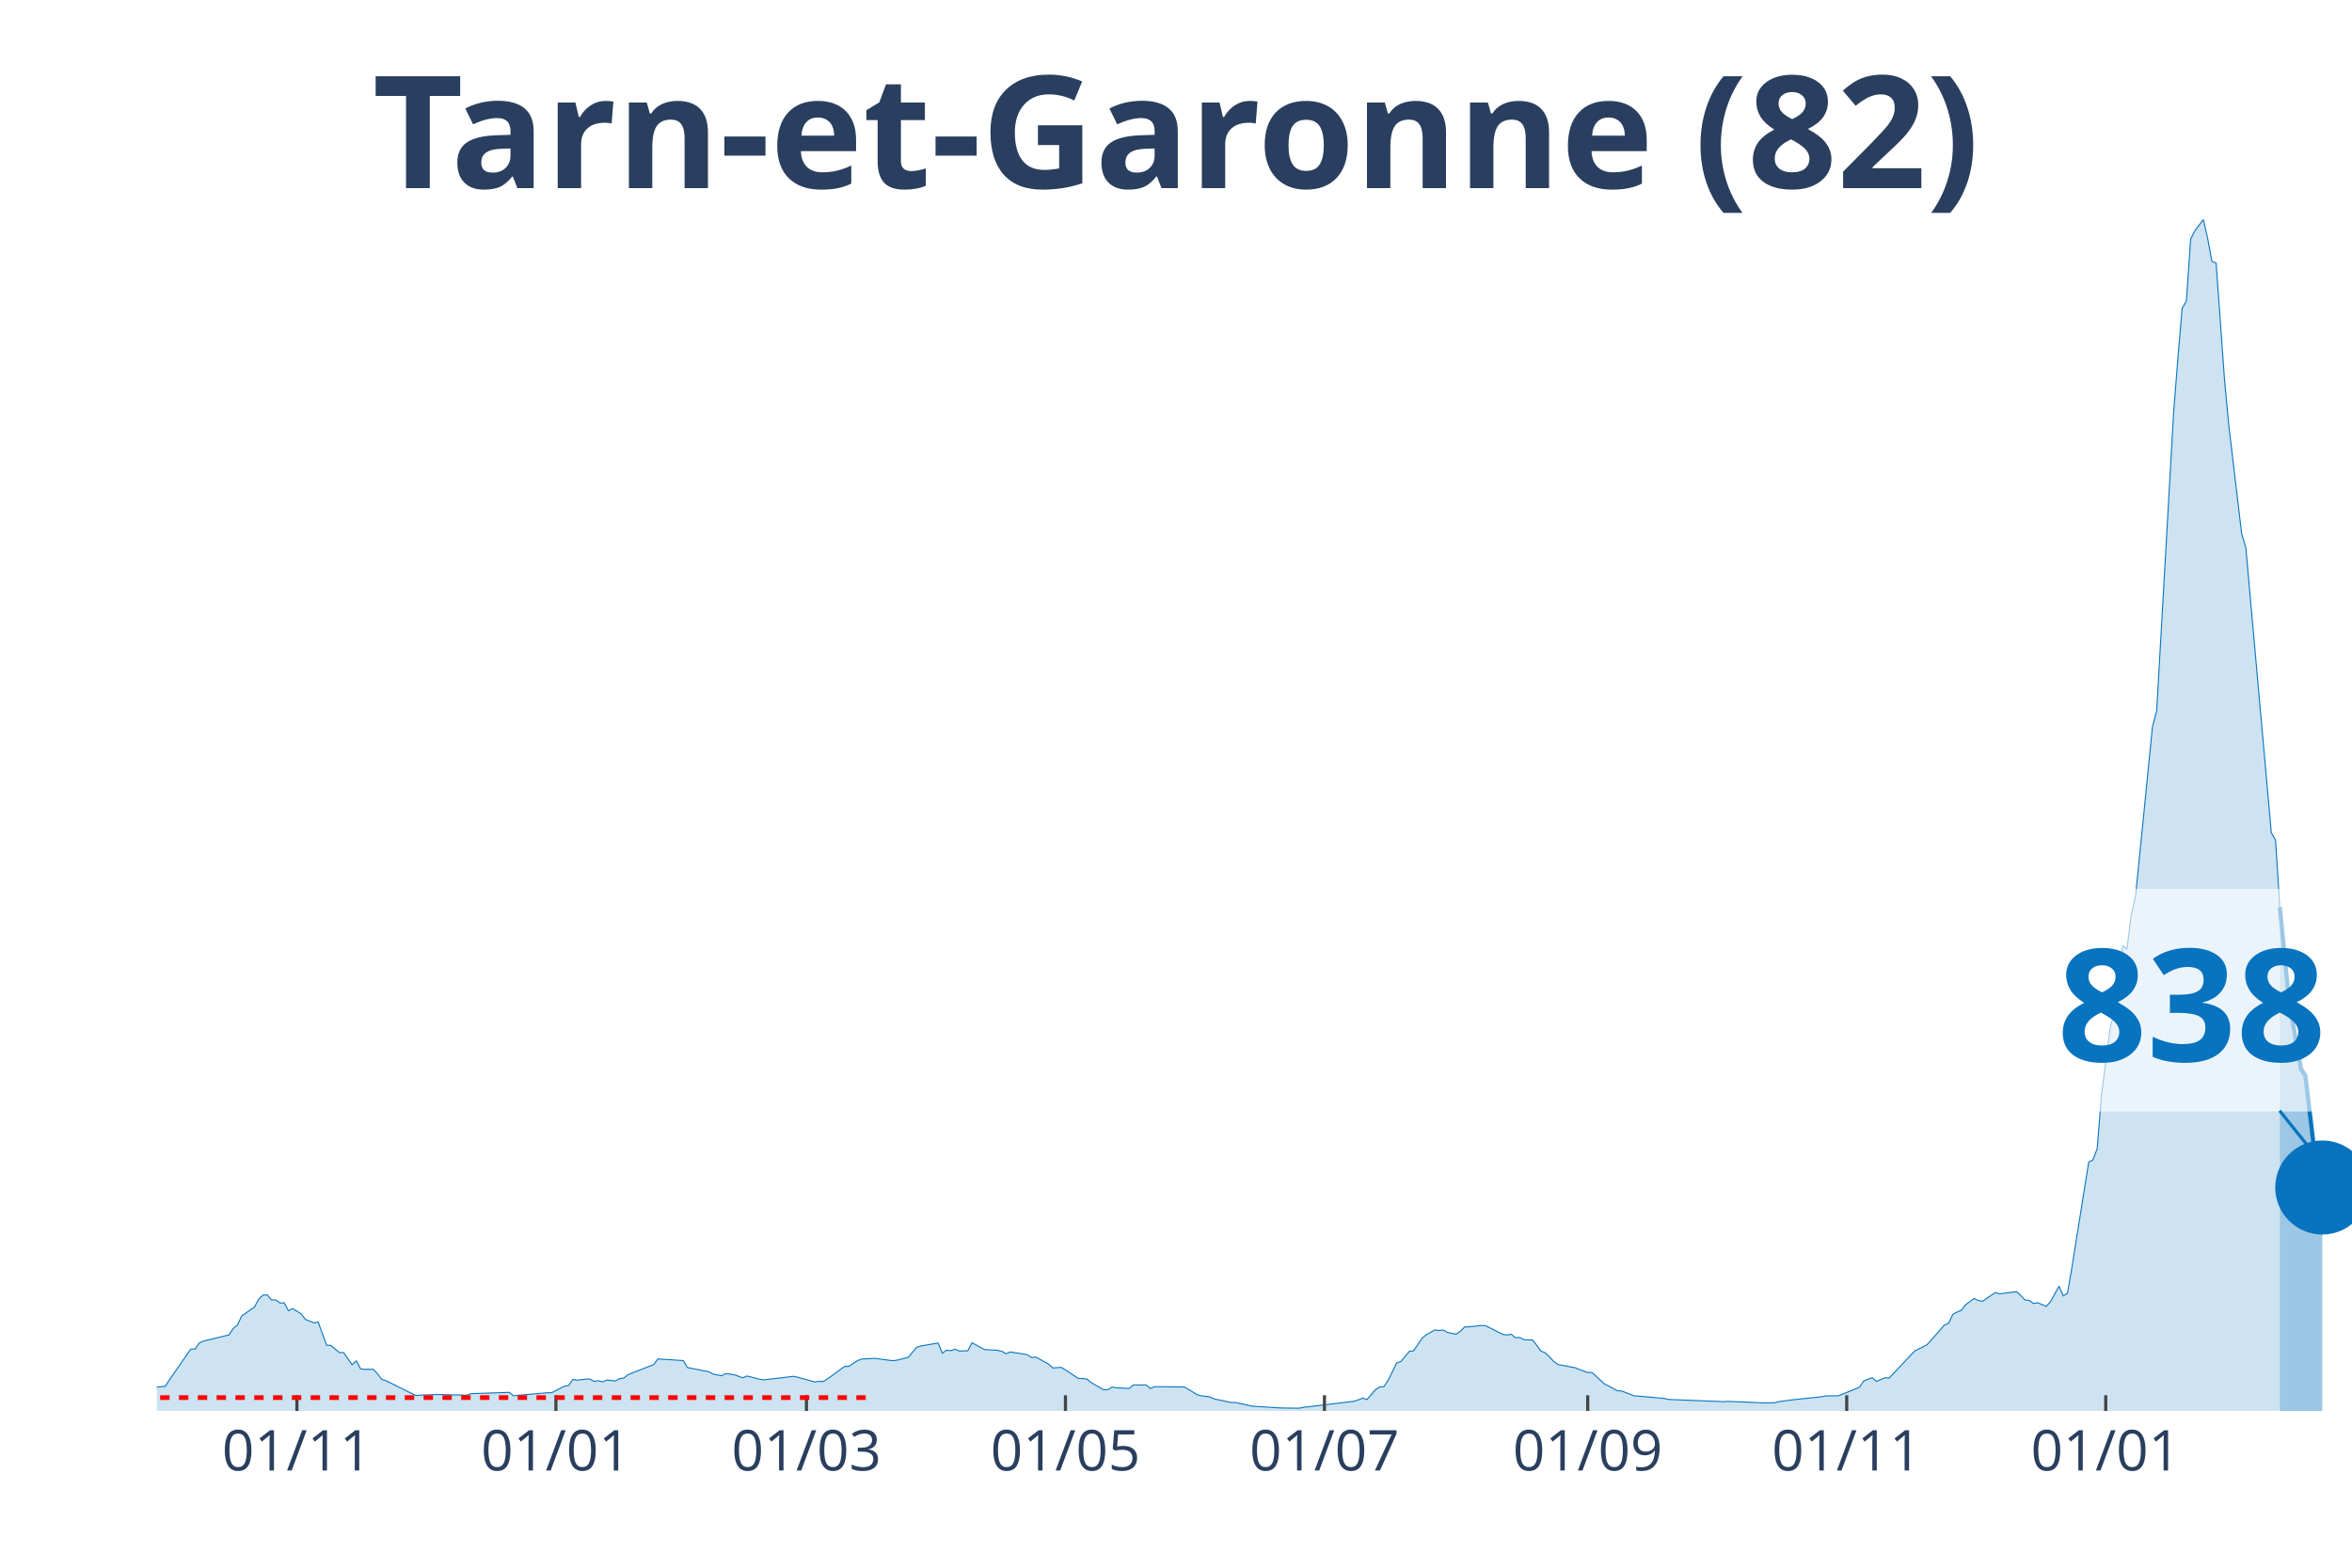
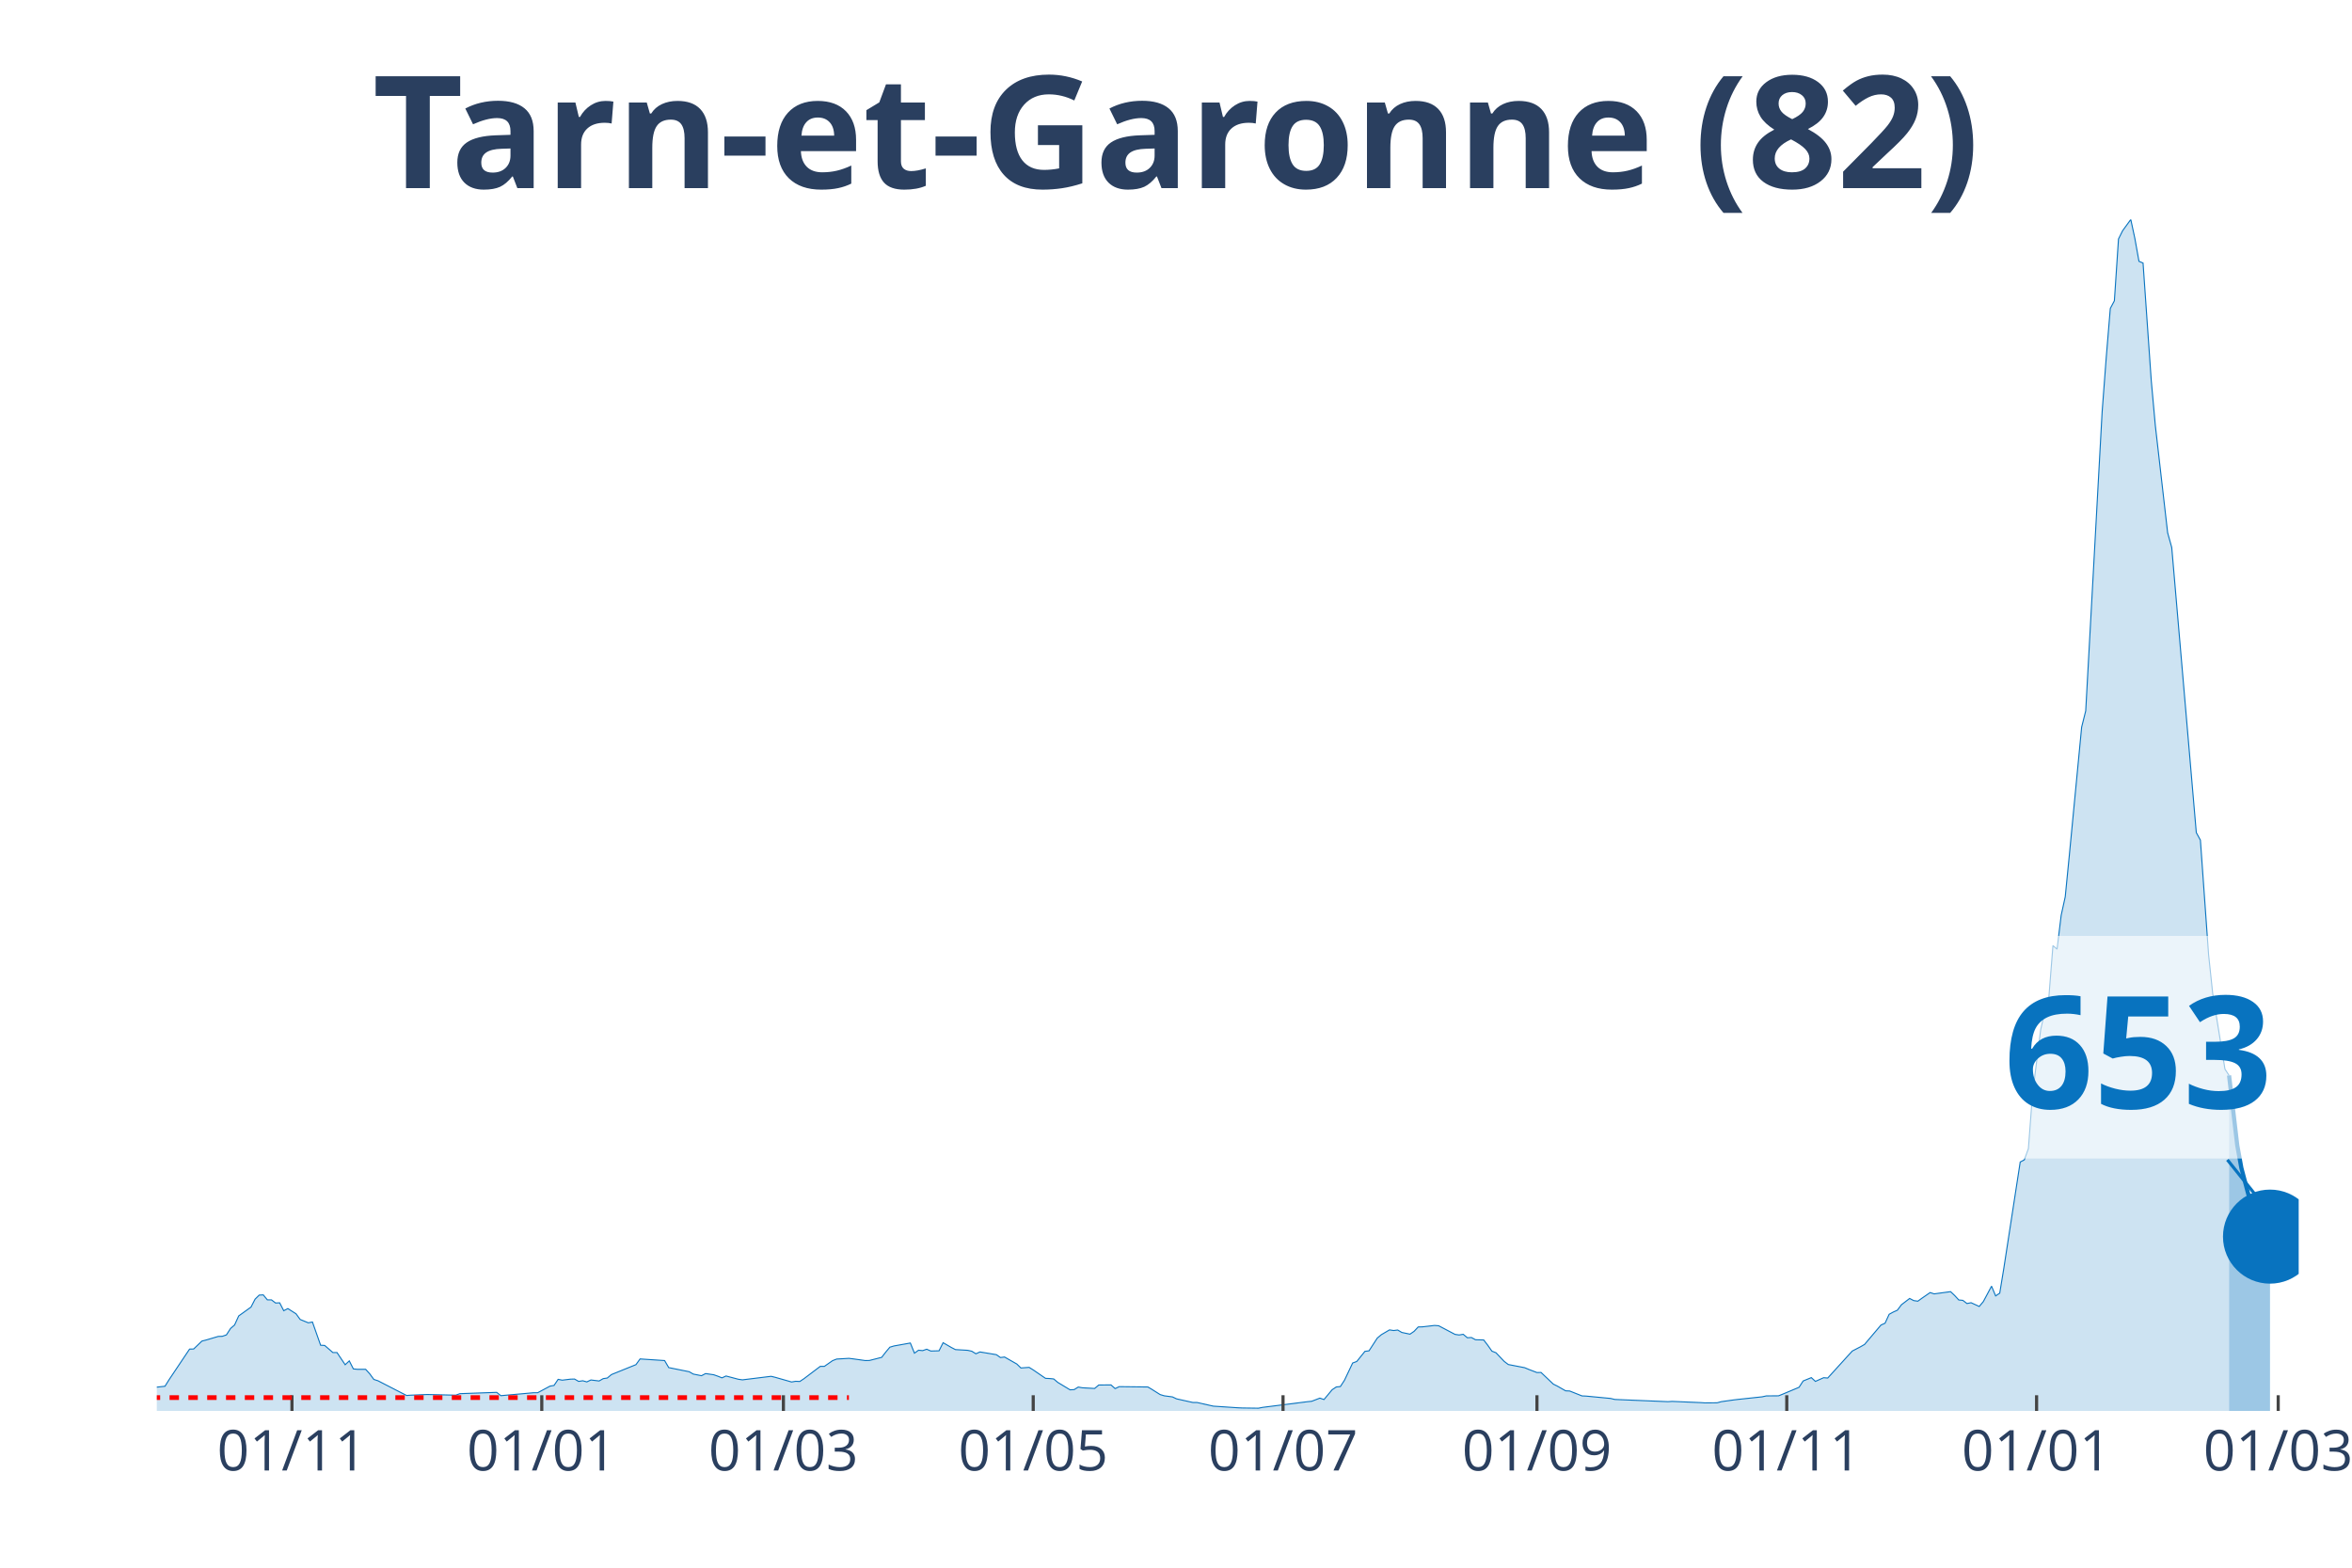
<svg xmlns="http://www.w3.org/2000/svg" class="main-svg" width="1125" height="750" style="" viewBox="0 0 750 500">
  <rect x="0" y="0" width="750" height="500" style="fill: rgb(0, 0, 0); fill-opacity: 0;" />
-   <defs id="defs-775d05">
+   <defs id="defs-99309c">
    <g class="clips">
-       <clipPath id="clip775d05xyplot" class="plotclip">
-         <rect width="700" height="380" />
+       <clipPath id="clip99309cxyplot" class="plotclip">
+         <rect width="683" height="380" />
      </clipPath>
-       <clipPath class="axesclip" id="clip775d05x">
-         <rect x="50" y="0" width="700" height="500" />
+       <clipPath class="axesclip" id="clip99309cx">
+         <rect x="50" y="0" width="683" height="500" />
      </clipPath>
-       <clipPath class="axesclip" id="clip775d05y">
+       <clipPath class="axesclip" id="clip99309cy">
        <rect x="0" y="70" width="750" height="380" />
      </clipPath>
-       <clipPath class="axesclip" id="clip775d05xy">
-         <rect x="50" y="70" width="700" height="380" />
+       <clipPath class="axesclip" id="clip99309cxy">
+         <rect x="50" y="70" width="683" height="380" />
      </clipPath>
    </g>
    <g class="gradients" />
  </defs>
  <g class="bglayer">
-     <rect class="bg" x="50" y="70" width="700" height="380" style="fill: rgb(0, 0, 0); fill-opacity: 0; stroke-width: 0;" />
+     <rect class="bg" x="50" y="70" width="683" height="380" style="fill: rgb(0, 0, 0); fill-opacity: 0; stroke-width: 0;" />
  </g>
  <g class="layer-below">
    <g class="imagelayer" />
    <g class="shapelayer" />
  </g>
  <g class="cartesianlayer">
    <g class="subplot xy">
      <g class="layer-subplot">
        <g class="shapelayer" />
        <g class="imagelayer" />
      </g>
      <g class="gridlayer">
        <g class="x">
-           <path class="xgrid crisp" transform="translate(94.68,0)" d="M0,70v380" style="stroke: rgb(255, 255, 255); stroke-opacity: 1; stroke-width: 1px;" />
-           <path class="xgrid crisp" transform="translate(177.27,0)" d="M0,70v380" style="stroke: rgb(255, 255, 255); stroke-opacity: 1; stroke-width: 1px;" />
-           <path class="xgrid crisp" transform="translate(257.16,0)" d="M0,70v380" style="stroke: rgb(255, 255, 255); stroke-opacity: 1; stroke-width: 1px;" />
-           <path class="xgrid crisp" transform="translate(339.75,0)" d="M0,70v380" style="stroke: rgb(255, 255, 255); stroke-opacity: 1; stroke-width: 1px;" />
-           <path class="xgrid crisp" transform="translate(422.34,0)" d="M0,70v380" style="stroke: rgb(255, 255, 255); stroke-opacity: 1; stroke-width: 1px;" />
-           <path class="xgrid crisp" transform="translate(506.29,0)" d="M0,70v380" style="stroke: rgb(255, 255, 255); stroke-opacity: 1; stroke-width: 1px;" />
-           <path class="xgrid crisp" transform="translate(588.88,0)" d="M0,70v380" style="stroke: rgb(255, 255, 255); stroke-opacity: 1; stroke-width: 1px;" />
-           <path class="xgrid crisp" transform="translate(671.47,0)" d="M0,70v380" style="stroke: rgb(255, 255, 255); stroke-opacity: 1; stroke-width: 1px;" />
+           <path class="xgrid crisp" transform="translate(93.1,0)" d="M0,70v380" style="stroke: rgb(255, 255, 255); stroke-opacity: 1; stroke-width: 1px;" />
+           <path class="xgrid crisp" transform="translate(172.76,0)" d="M0,70v380" style="stroke: rgb(255, 255, 255); stroke-opacity: 1; stroke-width: 1px;" />
+           <path class="xgrid crisp" transform="translate(249.81,0)" d="M0,70v380" style="stroke: rgb(255, 255, 255); stroke-opacity: 1; stroke-width: 1px;" />
+           <path class="xgrid crisp" transform="translate(329.47,0)" d="M0,70v380" style="stroke: rgb(255, 255, 255); stroke-opacity: 1; stroke-width: 1px;" />
+           <path class="xgrid crisp" transform="translate(409.13,0)" d="M0,70v380" style="stroke: rgb(255, 255, 255); stroke-opacity: 1; stroke-width: 1px;" />
+           <path class="xgrid crisp" transform="translate(490.1,0)" d="M0,70v380" style="stroke: rgb(255, 255, 255); stroke-opacity: 1; stroke-width: 1px;" />
+           <path class="xgrid crisp" transform="translate(569.76,0)" d="M0,70v380" style="stroke: rgb(255, 255, 255); stroke-opacity: 1; stroke-width: 1px;" />
+           <path class="xgrid crisp" transform="translate(649.42,0)" d="M0,70v380" style="stroke: rgb(255, 255, 255); stroke-opacity: 1; stroke-width: 1px;" />
+           <path class="xgrid crisp" transform="translate(726.47,0)" d="M0,70v380" style="stroke: rgb(255, 255, 255); stroke-opacity: 1; stroke-width: 1px;" />
        </g>
        <g class="y" />
      </g>
      <g class="zerolinelayer" />
      <path class="xlines-below" />
      <path class="ylines-below" />
      <g class="overlines-below" />
      <g class="xaxislayer-below" />
      <g class="yaxislayer-below" />
      <g class="overaxes-below" />
-       <g class="plot" transform="translate(50, 70)" clip-path="url('#clip775d05xyplot')">
+       <g class="plot" transform="translate(50, 70)" clip-path="url('#clip99309cxyplot')">
        <g class="scatterlayer mlayer">
-           <g class="trace scatter trace0b9229" style="stroke-miterlimit: 2;">
+           <g class="trace scatter tracee0e996" style="stroke-miterlimit: 2;">
            <g class="fills">
              <g>
-                 <path class="js-fill" d="M676.98,380L-184.14,380L-184.14,379.64L-142.17,380L-140.81,380L-60.93,379.06L-59.57,378.38L-51.45,376.44L-50.1,376.63L-41.97,376.05L-40.62,375.82L-36.56,374.08L-35.2,374.08L-32.5,372.68L-31.14,372.52L-24.37,373.3L-23.02,373.36L-18.96,371.52L-17.6,371.49L-12.19,370.74L-10.83,370.48L-8.12,371.26L-6.77,371.42L-5.42,372.36L-4.06,372.16L-1.35,372.91L0,372.42L2.71,372.13L4.06,370.03L10.83,360.28L12.19,360.25L13.54,358.34L14.89,357.73L23.02,355.75L24.37,353.71L25.73,352.58L27.08,349.7L31.14,346.88L32.5,344.35L33.85,343.06L35.2,342.99L36.56,344.58L37.91,344.58L39.26,345.58L40.62,345.52L41.97,348.04L43.33,347.36L46.03,349.02L47.39,350.83L50.1,351.9L51.45,351.64L54.16,359.05L55.51,359.12L58.22,361.38L59.57,361.38L62.28,365.27L63.64,364.04L64.99,366.6L66.34,366.73L69.05,366.73L70.41,368.18L71.76,369.96L73.11,370.38L82.59,375.08L83.95,374.98L88.01,374.82L89.36,374.76L98.84,374.98L100.19,374.5L112.38,374.08L113.73,375.14L124.56,374.2L125.92,374.2L129.98,372.1L131.33,371.87L132.69,369.93L134.04,370.19L136.75,369.87L138.1,369.83L139.46,370.58L140.81,370.38L142.17,370.74L143.52,370.13L146.23,370.45L147.58,369.7L148.94,369.51L150.29,368.41L158.41,365.24L159.77,363.42L167.89,363.94L169.25,366.18L176.02,367.5L177.37,368.25L180.08,368.77L181.43,368.09L184.14,368.47L185.49,368.93L186.85,369.45L188.2,368.86L192.26,369.9L193.62,370.09L203.09,368.96L204.45,369.28L209.86,370.77L211.22,370.55L212.57,370.61L213.93,369.74L219.34,365.79L220.7,365.79L223.4,363.97L224.76,363.46L228.82,363.23L230.17,363.39L234.24,363.94L235.59,363.91L239.65,362.91L241.01,361.22L242.36,359.67L243.71,359.28L249.13,358.34L250.48,361.58L251.84,360.64L253.19,360.77L254.55,360.32L255.9,360.9L258.61,360.83L259.96,358.24L262.67,359.76L264.02,360.44L268.09,360.67L269.44,360.96L270.79,361.77L272.15,361.19L276.21,361.84L277.56,362.06L278.92,362.97L280.27,362.81L284.33,365.04L285.69,366.3L288.39,366.11L289.75,366.92L293.81,369.61L295.16,369.67L296.52,369.8L297.87,370.9L301.93,373.27L303.29,373.2L304.64,372.39L306,372.62L310.06,372.84L311.41,371.74L314.12,371.71L315.47,371.71L316.83,372.88L318.18,372.26L327.66,372.36L329.01,373.14L331.72,374.79L333.08,375.18L335.78,375.53L337.14,376.15L342.55,377.31L343.91,377.31L347.97,378.19L349.32,378.48L357.45,379L358.8,379.06L364.22,379.13L365.57,378.87L381.82,376.92L383.17,376.47L384.53,375.92L385.88,376.37L388.59,373.23L389.94,372.36L391.3,372.23L392.65,370.22L395.36,364.72L396.71,364.23L399.42,361L400.77,360.83L403.48,356.79L404.84,355.69L407.54,354.16L408.9,354.36L410.25,354.2L411.61,354.97L414.31,355.52L415.67,354.62L417.02,353.22L418.38,353.19L422.44,352.74L423.79,352.84L429.21,355.59L430.56,355.78L431.91,355.56L433.27,356.66L434.62,356.59L435.98,357.3L438.68,357.37L440.04,359.08L441.39,360.93L442.75,361.45L445.45,364.2L446.81,365.2L452.22,366.21L453.58,366.76L456.29,367.76L457.64,367.73L461.7,371.45L463.06,372.1L465.76,373.59L467.12,373.65L471.18,375.21L472.53,375.27L480.66,376.02L482.01,376.34L499.61,377.05L500.97,376.96L510.44,377.35L511.8,377.44L515.86,377.41L517.21,377.05L521.28,376.5L522.63,376.34L530.75,375.5L532.11,375.21L536.17,375.18L537.52,374.66L542.94,372.46L544.29,370.45L547,369.38L548.36,370.58L551.06,369.41L552.42,369.51L559.19,362.32L560.54,360.9L563.25,359.54L564.6,358.79L570.02,352.61L571.37,352.03L572.73,349.18L574.08,348.47L575.44,347.88L576.79,346.13L579.5,344.13L580.85,344.81L582.21,345L583.56,344.06L586.27,342.25L587.62,342.67L593.04,341.96L594.39,343.19L595.74,344.61L597.1,344.74L598.45,345.75L599.81,345.49L602.51,346.68L603.87,345.13L606.58,340.21L607.93,343.32L609.28,342.44L610.64,334.54L616.05,300.61L617.41,299.93L618.76,296.34L620.12,279.12L622.82,258.36L624.18,252.76L625.53,247.97L626.89,231.59L628.24,232.72L629.59,221.94L630.95,216.01L632.3,202.71L636.36,161.91L637.72,156.73L643.13,61.42L644.49,44.16L645.84,28.36L647.2,25.93L648.55,6.22L649.9,3.59L652.61,0L653.97,6.05L655.32,13.34L656.67,13.92L659.38,51.54L660.74,65.89L664.8,100.11L666.15,104.77L674.27,195.58L675.63,197.98L676.98,219.28" style="fill: rgb(8, 115, 191); fill-opacity: 0.2; stroke-width: 0;" />
+                 <path class="js-fill" d="M660.8,380L-177.61,380L-177.61,379.64L-137.12,380L-135.82,380L-58.77,379.06L-57.46,378.38L-49.63,376.44L-48.32,376.63L-40.48,376.05L-39.18,375.82L-35.26,374.08L-33.95,374.08L-31.34,372.68L-30.04,372.52L-23.51,373.3L-22.2,373.36L-18.28,371.52L-16.98,371.49L-11.75,370.74L-10.45,370.48L-7.84,371.26L-6.53,371.42L-5.22,372.36L-3.92,372.16L-1.31,372.91L0,372.42L2.61,372.13L3.92,370.03L10.45,360.28L11.75,360.25L14.37,357.73L15.67,357.4L19.59,356.24L20.89,356.2L22.2,355.75L23.51,353.71L24.81,352.58L26.12,349.7L30.04,346.88L31.34,344.35L32.65,343.06L33.95,342.99L35.26,344.58L36.57,344.58L37.87,345.58L39.18,345.52L40.48,348.04L41.79,347.36L44.4,349.02L45.71,350.83L48.32,351.9L49.63,351.64L52.24,359.05L53.54,359.12L56.15,361.38L57.46,361.38L60.07,365.27L61.38,364.04L62.68,366.6L63.99,366.73L66.6,366.73L67.91,368.18L69.21,369.96L70.52,370.38L79.66,375.08L80.97,374.98L84.89,374.82L86.19,374.76L95.33,374.98L96.64,374.5L108.39,374.08L109.7,375.14L120.15,374.2L121.45,374.2L125.37,372.1L126.67,371.87L127.98,369.93L129.29,370.19L131.9,369.87L133.2,369.83L134.51,370.58L135.82,370.38L137.12,370.74L138.43,370.13L141.04,370.45L142.35,369.7L143.65,369.51L144.96,368.41L152.79,365.24L154.1,363.42L161.93,363.94L163.24,366.18L169.77,367.5L171.08,368.25L173.69,368.77L174.99,368.09L177.61,368.47L178.91,368.93L180.22,369.45L181.52,368.86L185.44,369.9L186.75,370.09L195.89,368.96L197.2,369.28L202.42,370.77L203.72,370.55L205.03,370.61L206.34,369.74L211.56,365.79L212.87,365.79L215.48,363.97L216.78,363.46L220.7,363.23L222.01,363.39L225.93,363.94L227.23,363.91L231.15,362.91L232.46,361.22L233.76,359.67L235.07,359.28L240.29,358.34L241.6,361.58L242.9,360.64L244.21,360.77L245.51,360.32L246.82,360.9L249.43,360.83L250.74,358.24L253.35,359.76L254.66,360.44L258.57,360.67L259.88,360.96L261.19,361.77L262.49,361.19L266.41,361.84L267.72,362.06L269.02,362.97L270.33,362.81L274.24,365.04L275.55,366.3L278.16,366.11L279.47,366.92L283.39,369.61L284.69,369.67L286,369.8L287.3,370.9L291.22,373.27L292.53,373.2L293.83,372.39L295.14,372.62L299.06,372.84L300.36,371.74L302.98,371.71L304.28,371.71L305.59,372.88L306.89,372.26L316.03,372.36L317.34,373.14L319.95,374.79L321.26,375.18L323.87,375.53L325.18,376.15L330.4,377.31L331.71,377.31L335.62,378.19L336.93,378.48L344.76,379L346.07,379.06L351.29,379.13L352.6,378.87L366.97,377.05L368.27,376.92L370.88,375.92L372.19,376.37L374.8,373.23L376.11,372.36L377.41,372.23L378.72,370.22L381.33,364.72L382.64,364.23L385.25,361L386.55,360.83L389.17,356.79L390.47,355.69L393.08,354.16L394.39,354.36L395.7,354.2L397,354.97L399.61,355.52L400.92,354.62L402.23,353.22L403.53,353.19L407.45,352.74L408.76,352.84L413.98,355.59L415.28,355.78L416.59,355.56L417.9,356.66L419.2,356.59L420.51,357.3L423.12,357.37L424.43,359.08L425.73,360.93L427.04,361.45L429.65,364.2L430.96,365.2L436.18,366.21L437.49,366.76L440.1,367.76L441.4,367.73L445.32,371.45L446.63,372.1L449.24,373.59L450.54,373.65L454.46,375.21L455.77,375.27L463.6,376.02L464.91,376.34L481.89,377.05L483.19,376.96L492.33,377.35L493.64,377.44L497.56,377.41L498.86,377.05L502.78,376.5L504.09,376.34L511.92,375.5L513.23,375.21L517.15,375.18L518.45,374.66L523.68,372.46L524.98,370.45L527.59,369.38L528.9,370.58L531.51,369.41L532.82,369.51L539.35,362.32L540.65,360.9L543.27,359.54L544.57,358.79L549.8,352.61L551.1,352.03L552.41,349.18L553.71,348.47L555.02,347.88L556.33,346.13L558.94,344.13L560.24,344.81L561.55,345L562.85,344.06L565.47,342.25L566.77,342.67L572,341.96L573.3,343.19L574.61,344.61L575.91,344.74L577.22,345.75L578.53,345.49L581.14,346.68L582.44,345.13L585.06,340.21L586.36,343.32L587.67,342.44L588.97,334.54L594.2,300.61L595.5,299.93L596.81,296.34L598.11,279.12L600.73,258.36L602.03,252.76L603.34,247.97L604.64,231.59L605.95,232.72L607.26,221.94L608.56,216.01L609.87,202.71L613.79,161.91L615.09,156.73L620.32,61.42L621.62,44.16L622.93,28.36L624.23,25.93L625.54,6.22L626.85,3.59L629.46,0L630.76,6.05L632.07,13.34L633.37,13.89L635.99,51.41L637.29,65.76L641.21,99.91L642.52,104.61L650.35,195.55L651.66,197.95L654.27,234.47L655.58,246.87L659.49,270.99L660.8,273" style="fill: rgb(8, 115, 191); fill-opacity: 0.2; stroke-width: 0;" />
              </g>
            </g>
            <g class="errorbars" />
            <g class="lines">
-               <path class="js-line" d="M-184.14,379.64L-142.17,380L-140.81,380L-60.93,379.06L-59.57,378.38L-51.45,376.44L-50.1,376.63L-41.97,376.05L-40.62,375.82L-36.56,374.08L-35.2,374.08L-32.5,372.68L-31.14,372.52L-24.37,373.3L-23.02,373.36L-18.96,371.52L-17.6,371.49L-12.19,370.74L-10.83,370.48L-8.12,371.26L-6.77,371.42L-5.42,372.36L-4.06,372.16L-1.35,372.91L0,372.42L2.71,372.13L4.06,370.03L10.83,360.28L12.19,360.25L13.54,358.34L14.89,357.73L23.02,355.75L24.37,353.71L25.73,352.58L27.08,349.7L31.14,346.88L32.5,344.35L33.85,343.06L35.2,342.99L36.56,344.58L37.91,344.58L39.26,345.58L40.62,345.52L41.97,348.04L43.33,347.36L46.03,349.02L47.39,350.83L50.1,351.9L51.45,351.64L54.16,359.05L55.51,359.12L58.22,361.38L59.57,361.38L62.28,365.27L63.64,364.04L64.99,366.6L66.34,366.73L69.05,366.73L70.41,368.18L71.76,369.96L73.11,370.38L82.59,375.08L83.95,374.98L88.01,374.82L89.36,374.76L98.84,374.98L100.19,374.5L112.38,374.08L113.73,375.14L124.56,374.2L125.92,374.2L129.98,372.1L131.33,371.87L132.69,369.93L134.04,370.19L136.75,369.87L138.1,369.83L139.46,370.58L140.81,370.38L142.17,370.74L143.52,370.13L146.23,370.45L147.58,369.7L148.94,369.51L150.29,368.41L158.41,365.24L159.77,363.42L167.89,363.94L169.25,366.18L176.02,367.5L177.37,368.25L180.08,368.77L181.43,368.09L184.14,368.47L185.49,368.93L186.85,369.45L188.2,368.86L192.26,369.9L193.62,370.09L203.09,368.96L204.45,369.28L209.86,370.77L211.22,370.55L212.57,370.61L213.93,369.74L219.34,365.79L220.7,365.79L223.4,363.97L224.76,363.46L228.82,363.23L230.17,363.39L234.24,363.94L235.59,363.91L239.65,362.91L241.01,361.22L242.36,359.67L243.71,359.28L249.13,358.34L250.48,361.58L251.84,360.64L253.19,360.77L254.55,360.32L255.9,360.9L258.61,360.83L259.96,358.24L262.67,359.76L264.02,360.44L268.09,360.67L269.44,360.96L270.79,361.77L272.15,361.19L276.21,361.84L277.56,362.06L278.92,362.97L280.27,362.81L284.33,365.04L285.69,366.3L288.39,366.11L289.75,366.92L293.81,369.61L295.16,369.67L296.52,369.8L297.87,370.9L301.93,373.27L303.29,373.2L304.64,372.39L306,372.62L310.06,372.84L311.41,371.74L314.12,371.71L315.47,371.71L316.83,372.88L318.18,372.26L327.66,372.36L329.01,373.14L331.72,374.79L333.08,375.18L335.78,375.53L337.14,376.15L342.55,377.31L343.91,377.31L347.97,378.19L349.32,378.48L357.45,379L358.8,379.06L364.22,379.13L365.57,378.87L381.82,376.92L383.17,376.47L384.53,375.92L385.88,376.37L388.59,373.23L389.94,372.36L391.3,372.23L392.65,370.22L395.36,364.72L396.71,364.23L399.42,361L400.77,360.83L403.48,356.79L404.84,355.69L407.54,354.16L408.9,354.36L410.25,354.2L411.61,354.97L414.31,355.52L415.67,354.62L417.02,353.22L418.38,353.19L422.44,352.74L423.79,352.84L429.21,355.59L430.56,355.78L431.91,355.56L433.27,356.66L434.62,356.59L435.98,357.3L438.68,357.37L440.04,359.08L441.39,360.93L442.75,361.45L445.45,364.2L446.81,365.2L452.22,366.21L453.58,366.76L456.29,367.76L457.64,367.73L461.7,371.45L463.06,372.1L465.76,373.59L467.12,373.65L471.18,375.21L472.53,375.27L480.66,376.02L482.01,376.34L499.61,377.05L500.97,376.96L510.44,377.35L511.8,377.44L515.86,377.41L517.21,377.05L521.28,376.5L522.63,376.34L530.75,375.5L532.11,375.21L536.17,375.18L537.52,374.66L542.94,372.46L544.29,370.45L547,369.38L548.36,370.58L551.06,369.41L552.42,369.51L559.19,362.32L560.54,360.9L563.25,359.54L564.6,358.79L570.02,352.61L571.37,352.03L572.73,349.18L574.08,348.47L575.44,347.88L576.79,346.13L579.5,344.13L580.85,344.81L582.21,345L583.56,344.06L586.27,342.25L587.62,342.67L593.04,341.96L594.39,343.19L595.74,344.61L597.1,344.74L598.45,345.75L599.81,345.49L602.51,346.68L603.87,345.13L606.58,340.21L607.93,343.32L609.28,342.44L610.64,334.54L616.05,300.61L617.41,299.93L618.76,296.34L620.12,279.12L622.82,258.36L624.18,252.76L625.53,247.97L626.89,231.59L628.24,232.72L629.59,221.94L630.95,216.01L632.3,202.71L636.36,161.91L637.72,156.73L643.13,61.42L644.49,44.16L645.84,28.36L647.2,25.93L648.55,6.22L649.9,3.59L652.61,0L653.97,6.05L655.32,13.34L656.67,13.92L659.38,51.54L660.74,65.89L664.8,100.11L666.15,104.77L674.27,195.58L675.63,197.98L676.98,219.28" style="vector-effect: non-scaling-stroke; fill: none; stroke: rgb(8, 115, 191); stroke-opacity: 1; stroke-width: 0.5px; opacity: 1;" />
+               <path class="js-line" d="M-177.61,379.64L-137.12,380L-135.82,380L-58.77,379.06L-57.46,378.38L-49.63,376.44L-48.32,376.63L-40.48,376.05L-39.18,375.82L-35.26,374.08L-33.95,374.08L-31.34,372.68L-30.04,372.52L-23.51,373.3L-22.2,373.36L-18.28,371.52L-16.98,371.49L-11.75,370.74L-10.45,370.48L-7.84,371.26L-6.53,371.42L-5.22,372.36L-3.92,372.16L-1.31,372.91L0,372.42L2.61,372.13L3.92,370.03L10.45,360.28L11.75,360.25L14.37,357.73L15.67,357.4L19.59,356.24L20.89,356.2L22.2,355.75L23.51,353.71L24.81,352.58L26.12,349.7L30.04,346.88L31.34,344.35L32.65,343.06L33.95,342.99L35.26,344.58L36.57,344.58L37.87,345.58L39.18,345.52L40.48,348.04L41.79,347.36L44.4,349.02L45.71,350.83L48.32,351.9L49.63,351.64L52.24,359.05L53.54,359.12L56.15,361.38L57.46,361.38L60.07,365.27L61.38,364.04L62.68,366.6L63.99,366.73L66.6,366.73L67.91,368.18L69.21,369.96L70.52,370.38L79.66,375.08L80.97,374.98L84.89,374.82L86.19,374.76L95.33,374.98L96.64,374.5L108.39,374.08L109.7,375.14L120.15,374.2L121.45,374.2L125.37,372.1L126.67,371.87L127.98,369.93L129.29,370.19L131.9,369.87L133.2,369.83L134.51,370.58L135.82,370.38L137.12,370.74L138.43,370.13L141.04,370.45L142.35,369.7L143.65,369.51L144.96,368.41L152.79,365.24L154.1,363.42L161.93,363.94L163.24,366.18L169.77,367.5L171.08,368.25L173.69,368.77L174.99,368.09L177.61,368.47L178.91,368.93L180.22,369.45L181.52,368.86L185.44,369.9L186.75,370.09L195.89,368.96L197.2,369.28L202.42,370.77L203.72,370.55L205.03,370.61L206.34,369.74L211.56,365.79L212.87,365.79L215.48,363.97L216.78,363.46L220.7,363.23L222.01,363.39L225.93,363.94L227.23,363.91L231.15,362.91L232.46,361.22L233.76,359.67L235.07,359.28L240.29,358.34L241.6,361.58L242.9,360.64L244.21,360.77L245.51,360.32L246.82,360.9L249.43,360.83L250.74,358.24L253.35,359.76L254.66,360.44L258.57,360.67L259.88,360.96L261.19,361.77L262.49,361.19L266.41,361.84L267.72,362.06L269.02,362.97L270.33,362.81L274.24,365.04L275.55,366.3L278.16,366.11L279.47,366.92L283.39,369.61L284.69,369.67L286,369.8L287.3,370.9L291.22,373.27L292.53,373.2L293.83,372.39L295.14,372.62L299.06,372.84L300.36,371.74L302.98,371.71L304.28,371.71L305.59,372.88L306.89,372.26L316.03,372.36L317.34,373.14L319.95,374.79L321.26,375.18L323.87,375.53L325.18,376.15L330.4,377.31L331.71,377.31L335.62,378.19L336.93,378.48L344.76,379L346.07,379.06L351.29,379.13L352.6,378.87L366.97,377.05L368.27,376.92L370.88,375.92L372.19,376.37L374.8,373.23L376.11,372.36L377.41,372.23L378.72,370.22L381.33,364.72L382.64,364.23L385.25,361L386.55,360.83L389.17,356.79L390.47,355.69L393.08,354.16L394.39,354.36L395.7,354.2L397,354.97L399.61,355.52L400.92,354.62L402.23,353.22L403.53,353.19L407.45,352.74L408.76,352.84L413.98,355.59L415.28,355.78L416.59,355.56L417.9,356.66L419.2,356.59L420.51,357.3L423.12,357.37L424.43,359.08L425.73,360.93L427.04,361.45L429.65,364.2L430.96,365.2L436.18,366.21L437.49,366.76L440.1,367.76L441.4,367.73L445.32,371.45L446.63,372.1L449.24,373.59L450.54,373.65L454.46,375.21L455.77,375.27L463.6,376.02L464.91,376.34L481.89,377.05L483.19,376.96L492.33,377.35L493.64,377.44L497.56,377.41L498.86,377.05L502.78,376.5L504.09,376.34L511.92,375.5L513.23,375.21L517.15,375.18L518.45,374.66L523.68,372.46L524.98,370.45L527.59,369.38L528.9,370.58L531.51,369.41L532.82,369.51L539.35,362.32L540.65,360.9L543.27,359.54L544.57,358.79L549.8,352.61L551.1,352.03L552.41,349.18L553.71,348.47L555.02,347.88L556.33,346.13L558.94,344.13L560.24,344.81L561.55,345L562.85,344.06L565.47,342.25L566.77,342.67L572,341.96L573.3,343.19L574.61,344.61L575.91,344.74L577.22,345.75L578.53,345.49L581.14,346.68L582.44,345.13L585.06,340.21L586.36,343.32L587.67,342.44L588.97,334.54L594.2,300.61L595.5,299.93L596.81,296.34L598.11,279.12L600.73,258.36L602.03,252.76L603.34,247.97L604.64,231.59L605.95,232.72L607.26,221.94L608.56,216.01L609.87,202.71L613.79,161.91L615.09,156.73L620.32,61.42L621.62,44.16L622.93,28.36L624.23,25.93L625.54,6.22L626.85,3.59L629.46,0L630.76,6.05L632.07,13.34L633.37,13.89L635.99,51.41L637.29,65.76L641.21,99.91L642.52,104.61L650.35,195.55L651.66,197.95L654.27,234.47L655.58,246.87L659.49,270.99L660.8,273" style="vector-effect: non-scaling-stroke; fill: none; stroke: rgb(8, 115, 191); stroke-opacity: 1; stroke-width: 0.5px; opacity: 1;" />
            </g>
            <g class="points" />
            <g class="text" />
          </g>
-           <g class="trace scatter trace8a9b18" style="stroke-miterlimit: 2;">
+           <g class="trace scatter tracee2e5ee" style="stroke-miterlimit: 2;">
            <g class="fills">
              <g>
-                 <path class="js-fill" d="M690.52,380L676.98,380L676.98,219.28L679.69,246.87L681.04,255.77L683.75,270.99L685.11,273.03L687.81,295.5L689.17,302.65L690.52,308.74" style="fill: rgb(8, 115, 191); fill-opacity: 0.4; stroke-width: 0;" />
+                 <path class="js-fill" d="M673.86,380L660.8,380L660.8,273L663.41,295.3L664.72,302.49L668.63,317.32L669.94,318.03L671.25,321.63L672.55,322.76L673.86,324.41" style="fill: rgb(8, 115, 191); fill-opacity: 0.4; stroke-width: 0;" />
              </g>
            </g>
            <g class="errorbars" />
            <g class="lines">
-               <path class="js-line" d="M676.98,219.28L679.69,246.87L681.04,255.77L683.75,270.99L685.11,273.03L687.81,295.5L689.17,302.65L690.52,308.74" style="vector-effect: non-scaling-stroke; fill: none; stroke: rgb(8, 115, 191); stroke-opacity: 1; stroke-width: 2px; opacity: 1;" />
+               <path class="js-line" d="M660.8,273L663.41,295.3L664.72,302.49L668.63,317.32L669.94,318.03L671.25,321.63L672.55,322.76L673.86,324.41" style="vector-effect: non-scaling-stroke; fill: none; stroke: rgb(8, 115, 191); stroke-opacity: 1; stroke-width: 2px; opacity: 1;" />
            </g>
            <g class="points" />
            <g class="text" />
          </g>
-           <g class="trace scatter trace00a4af" style="stroke-miterlimit: 2; opacity: 1;">
+           <g class="trace scatter trace123881" style="stroke-miterlimit: 2; opacity: 1;">
            <g class="fills" />
            <g class="errorbars" />
            <g class="lines" />
            <g class="points">
-               <path class="point" transform="translate(690.52,308.74)" d="M15,0A15,15 0 1,1 0,-15A15,15 0 0,1 15,0Z" style="opacity: 1; stroke-width: 0px; fill: rgb(8, 115, 191); fill-opacity: 1;" />
+               <path class="point" transform="translate(673.86,324.41)" d="M15,0A15,15 0 1,1 0,-15A15,15 0 0,1 15,0Z" style="opacity: 1; stroke-width: 0px; fill: rgb(8, 115, 191); fill-opacity: 1;" />
            </g>
            <g class="text" />
          </g>
        </g>
      </g>
      <g class="overplot" />
      <path class="xlines-above crisp" style="fill: none; stroke-width: 1px; stroke: rgb(0, 0, 0); stroke-opacity: 0;" d="" />
      <path class="ylines-above crisp" style="fill: none;" d="M0,0" />
      <g class="overlines-above" />
      <g class="xaxislayer-above">
-         <path class="xtick ticks crisp" d="M0,450v-5" transform="translate(94.68,0)" style="stroke: rgb(68, 68, 68); stroke-opacity: 1; stroke-width: 1px;" />
-         <path class="xtick ticks crisp" d="M0,450v-5" transform="translate(177.27,0)" style="stroke: rgb(68, 68, 68); stroke-opacity: 1; stroke-width: 1px;" />
-         <path class="xtick ticks crisp" d="M0,450v-5" transform="translate(257.16,0)" style="stroke: rgb(68, 68, 68); stroke-opacity: 1; stroke-width: 1px;" />
-         <path class="xtick ticks crisp" d="M0,450v-5" transform="translate(339.75,0)" style="stroke: rgb(68, 68, 68); stroke-opacity: 1; stroke-width: 1px;" />
-         <path class="xtick ticks crisp" d="M0,450v-5" transform="translate(422.34,0)" style="stroke: rgb(68, 68, 68); stroke-opacity: 1; stroke-width: 1px;" />
-         <path class="xtick ticks crisp" d="M0,450v-5" transform="translate(506.29,0)" style="stroke: rgb(68, 68, 68); stroke-opacity: 1; stroke-width: 1px;" />
-         <path class="xtick ticks crisp" d="M0,450v-5" transform="translate(588.88,0)" style="stroke: rgb(68, 68, 68); stroke-opacity: 1; stroke-width: 1px;" />
-         <path class="xtick ticks crisp" d="M0,450v-5" transform="translate(671.47,0)" style="stroke: rgb(68, 68, 68); stroke-opacity: 1; stroke-width: 1px;" />
+         <path class="xtick ticks crisp" d="M0,450v-5" transform="translate(93.1,0)" style="stroke: rgb(68, 68, 68); stroke-opacity: 1; stroke-width: 1px;" />
+         <path class="xtick ticks crisp" d="M0,450v-5" transform="translate(172.76,0)" style="stroke: rgb(68, 68, 68); stroke-opacity: 1; stroke-width: 1px;" />
+         <path class="xtick ticks crisp" d="M0,450v-5" transform="translate(249.81,0)" style="stroke: rgb(68, 68, 68); stroke-opacity: 1; stroke-width: 1px;" />
+         <path class="xtick ticks crisp" d="M0,450v-5" transform="translate(329.47,0)" style="stroke: rgb(68, 68, 68); stroke-opacity: 1; stroke-width: 1px;" />
+         <path class="xtick ticks crisp" d="M0,450v-5" transform="translate(409.13,0)" style="stroke: rgb(68, 68, 68); stroke-opacity: 1; stroke-width: 1px;" />
+         <path class="xtick ticks crisp" d="M0,450v-5" transform="translate(490.1,0)" style="stroke: rgb(68, 68, 68); stroke-opacity: 1; stroke-width: 1px;" />
+         <path class="xtick ticks crisp" d="M0,450v-5" transform="translate(569.76,0)" style="stroke: rgb(68, 68, 68); stroke-opacity: 1; stroke-width: 1px;" />
+         <path class="xtick ticks crisp" d="M0,450v-5" transform="translate(649.42,0)" style="stroke: rgb(68, 68, 68); stroke-opacity: 1; stroke-width: 1px;" />
+         <path class="xtick ticks crisp" d="M0,450v-5" transform="translate(726.47,0)" style="stroke: rgb(68, 68, 68); stroke-opacity: 1; stroke-width: 1px;" />
        <g class="xtick">
-           <text text-anchor="middle" x="0" y="469" transform="translate(94.68,0)" style="font-family: 'Open Sans', verdana, arial, sans-serif; font-size: 18px; fill: rgb(42, 63, 95); fill-opacity: 1; white-space: pre;">01/11</text>
+           <text text-anchor="middle" x="0" y="469" transform="translate(93.1,0)" style="font-family: 'Open Sans', verdana, arial, sans-serif; font-size: 18px; fill: rgb(42, 63, 95); fill-opacity: 1; white-space: pre;">01/11</text>
        </g>
        <g class="xtick">
-           <text text-anchor="middle" x="0" y="469" transform="translate(177.27,0)" style="font-family: 'Open Sans', verdana, arial, sans-serif; font-size: 18px; fill: rgb(42, 63, 95); fill-opacity: 1; white-space: pre;">01/01</text>
+           <text text-anchor="middle" x="0" y="469" transform="translate(172.76,0)" style="font-family: 'Open Sans', verdana, arial, sans-serif; font-size: 18px; fill: rgb(42, 63, 95); fill-opacity: 1; white-space: pre;">01/01</text>
        </g>
        <g class="xtick">
-           <text text-anchor="middle" x="0" y="469" transform="translate(257.16,0)" style="font-family: 'Open Sans', verdana, arial, sans-serif; font-size: 18px; fill: rgb(42, 63, 95); fill-opacity: 1; white-space: pre;">01/03</text>
+           <text text-anchor="middle" x="0" y="469" transform="translate(249.81,0)" style="font-family: 'Open Sans', verdana, arial, sans-serif; font-size: 18px; fill: rgb(42, 63, 95); fill-opacity: 1; white-space: pre;">01/03</text>
        </g>
        <g class="xtick">
-           <text text-anchor="middle" x="0" y="469" transform="translate(339.75,0)" style="font-family: 'Open Sans', verdana, arial, sans-serif; font-size: 18px; fill: rgb(42, 63, 95); fill-opacity: 1; white-space: pre;">01/05</text>
+           <text text-anchor="middle" x="0" y="469" transform="translate(329.47,0)" style="font-family: 'Open Sans', verdana, arial, sans-serif; font-size: 18px; fill: rgb(42, 63, 95); fill-opacity: 1; white-space: pre;">01/05</text>
        </g>
        <g class="xtick">
-           <text text-anchor="middle" x="0" y="469" transform="translate(422.34,0)" style="font-family: 'Open Sans', verdana, arial, sans-serif; font-size: 18px; fill: rgb(42, 63, 95); fill-opacity: 1; white-space: pre;">01/07</text>
+           <text text-anchor="middle" x="0" y="469" transform="translate(409.13,0)" style="font-family: 'Open Sans', verdana, arial, sans-serif; font-size: 18px; fill: rgb(42, 63, 95); fill-opacity: 1; white-space: pre;">01/07</text>
        </g>
        <g class="xtick">
-           <text text-anchor="middle" x="0" y="469" transform="translate(506.29,0)" style="font-family: 'Open Sans', verdana, arial, sans-serif; font-size: 18px; fill: rgb(42, 63, 95); fill-opacity: 1; white-space: pre;">01/09</text>
+           <text text-anchor="middle" x="0" y="469" transform="translate(490.1,0)" style="font-family: 'Open Sans', verdana, arial, sans-serif; font-size: 18px; fill: rgb(42, 63, 95); fill-opacity: 1; white-space: pre;">01/09</text>
        </g>
        <g class="xtick">
-           <text text-anchor="middle" x="0" y="469" transform="translate(588.88,0)" style="font-family: 'Open Sans', verdana, arial, sans-serif; font-size: 18px; fill: rgb(42, 63, 95); fill-opacity: 1; white-space: pre;">01/11</text>
+           <text text-anchor="middle" x="0" y="469" transform="translate(569.76,0)" style="font-family: 'Open Sans', verdana, arial, sans-serif; font-size: 18px; fill: rgb(42, 63, 95); fill-opacity: 1; white-space: pre;">01/11</text>
        </g>
        <g class="xtick">
-           <text text-anchor="middle" x="0" y="469" transform="translate(671.47,0)" style="font-family: 'Open Sans', verdana, arial, sans-serif; font-size: 18px; fill: rgb(42, 63, 95); fill-opacity: 1; white-space: pre;">01/01</text>
+           <text text-anchor="middle" x="0" y="469" transform="translate(649.42,0)" style="font-family: 'Open Sans', verdana, arial, sans-serif; font-size: 18px; fill: rgb(42, 63, 95); fill-opacity: 1; white-space: pre;">01/01</text>
+         </g>
+         <g class="xtick">
+           <text text-anchor="middle" x="0" y="469" transform="translate(726.47,0)" style="font-family: 'Open Sans', verdana, arial, sans-serif; font-size: 18px; fill: rgb(42, 63, 95); fill-opacity: 1; white-space: pre;">01/03</text>
        </g>
      </g>
      <g class="yaxislayer-above" />
      <g class="overaxes-above" />
    </g>
  </g>
  <g class="polarlayer" />
  <g class="ternarylayer" />
  <g class="geolayer" />
  <g class="funnelarealayer" />
  <g class="pielayer" />
  <g class="treemaplayer" />
  <g class="sunburstlayer" />
  <g class="glimages" />
-   <defs id="topdefs-775d05">
+   <defs id="topdefs-99309c">
    <g class="clips" />
  </defs>
  <g class="layer-above">
    <g class="imagelayer" />
    <g class="shapelayer">
-       <path data-index="0" fill-rule="evenodd" d="M-710.93,445.75L278.82,445.75" clip-path="url('#clip775d05xy')" style="opacity: 1; stroke: rgb(255, 0, 0); stroke-opacity: 1; fill: rgb(0, 0, 0); fill-opacity: 0; stroke-dasharray: 3px, 3px; stroke-width: 1.5px;" />
+       <path data-index="0" fill-rule="evenodd" d="M-683.93,445.75L270.7,445.75" clip-path="url('#clip99309cxy')" style="opacity: 1; stroke: rgb(255, 0, 0); stroke-opacity: 1; fill: rgb(0, 0, 0); fill-opacity: 0; stroke-dasharray: 3px, 3px; stroke-width: 1.5px;" />
    </g>
  </g>
  <g class="infolayer">
    <g class="g-gtitle">
      <text class="gtitle" x="375" y="25" text-anchor="middle" dy="0.7em" style="font-family: 'Open Sans', verdana, arial, sans-serif; font-size: 50px; fill: rgb(42, 63, 95); opacity: 1; font-weight: normal; white-space: pre;">
        <tspan style="font-weight:bold">Tarn-et-Garonne (82)</tspan>
      </text>
    </g>
    <g class="g-xtitle" />
    <g class="annotation" data-index="0" style="opacity: 1;">
-       <g class="annotation-text-g" transform="rotate(0,698.52,318.74)">
-         <g class="cursor-pointer" transform="translate(641, 283)">
+       <g class="annotation-text-g" transform="rotate(0,681.86,334.41)">
+         <g class="cursor-pointer" transform="translate(624, 298)">
          <rect class="bg" x="0.5" y="0.5" width="115" height="71" style="stroke-width: 1px; stroke: rgb(0, 0, 0); stroke-opacity: 0; fill: rgb(255, 255, 255); fill-opacity: 0.6;" />
          <text class="annotation-text" text-anchor="middle" x="57.812" y="55.5" style="font-family: 'Open Sans', verdana, arial, sans-serif; font-size: 50px; fill: rgb(8, 115, 191); fill-opacity: 1; white-space: pre;">
-             <tspan style="font-weight:bold">838 </tspan>
+             <tspan style="font-weight:bold">653 </tspan>
          </text>
        </g>
      </g>
      <g class="annotation-arrow-g" style="opacity: 1;">
-         <path d="M726.92,354.24L738.52,368.74" style="stroke-width: 1px; stroke: rgb(8, 115, 191); stroke-opacity: 1; stroke-dasharray: 0px, 0px, 18.569px, 18.569px;" />
+         <path d="M710.26,369.91L721.86,384.41" style="stroke-width: 1px; stroke: rgb(8, 115, 191); stroke-opacity: 1; stroke-dasharray: 0px, 0px, 18.569px, 18.569px;" />
      </g>
    </g>
  </g>
</svg>
